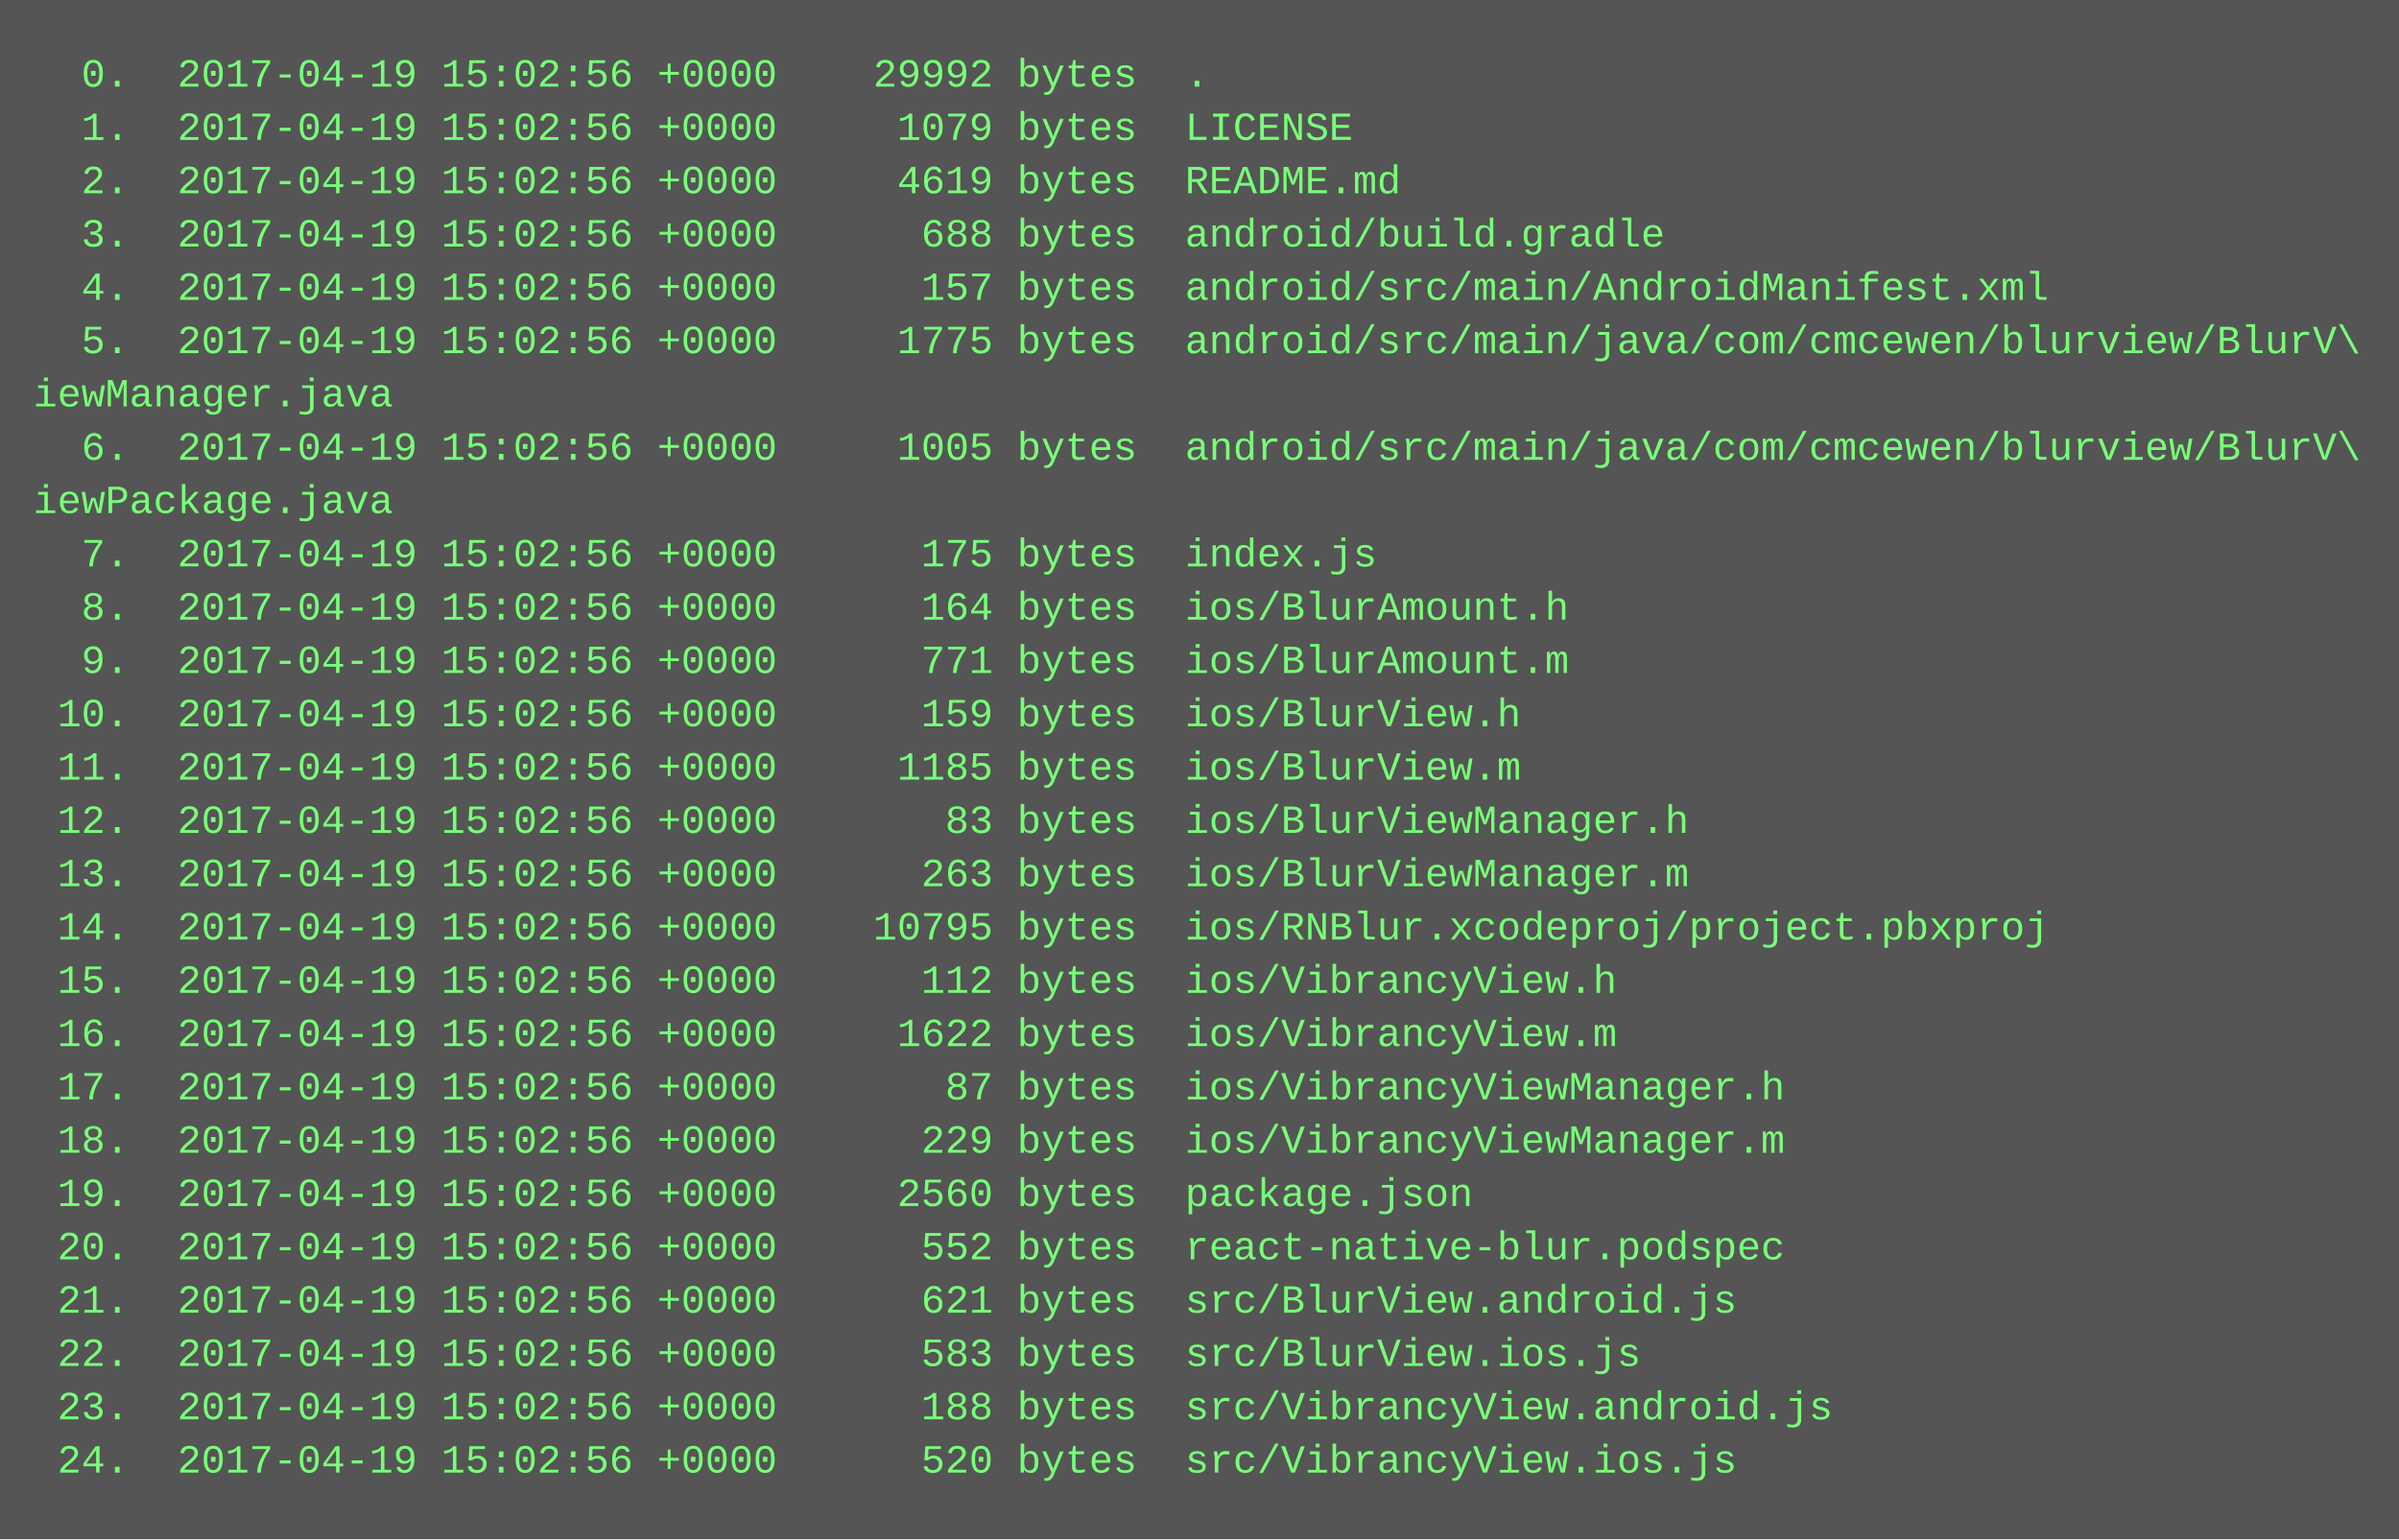
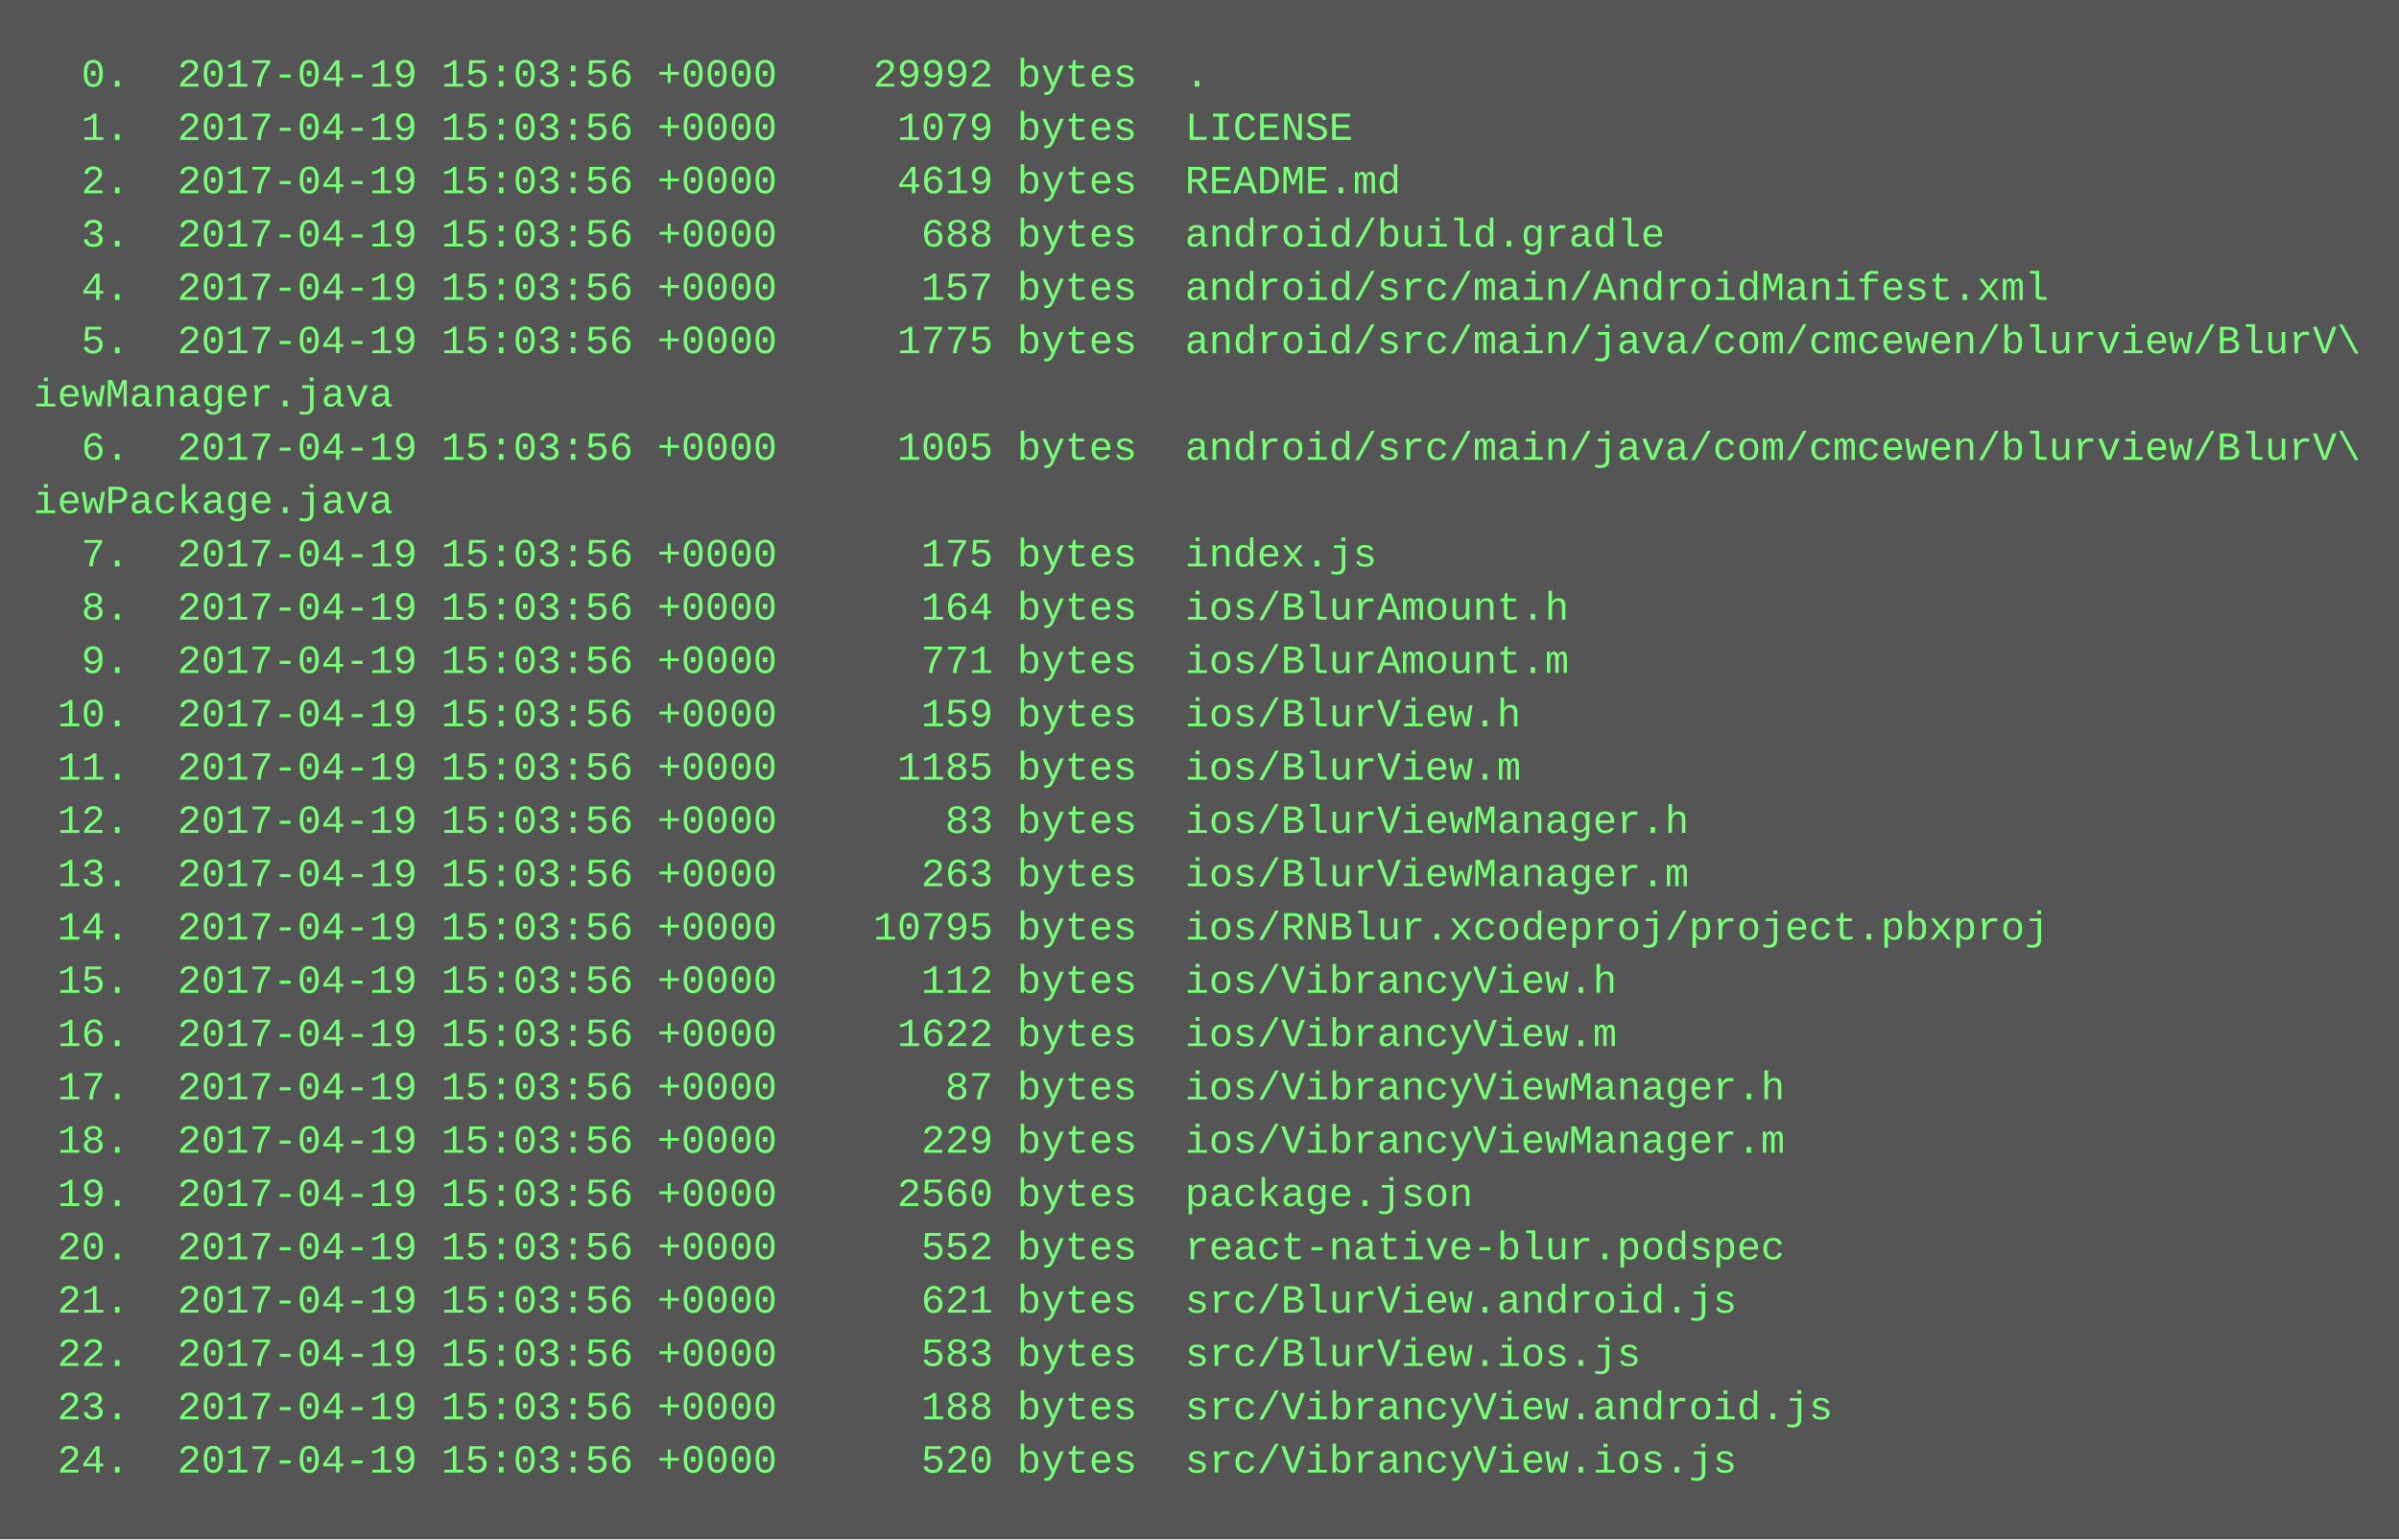
<svg xmlns="http://www.w3.org/2000/svg" height="462" width="720">
  <rect height="462" fill="#555" width="720" />
  <text fill="#7f7" font-family="Courier New" font-size="12" xml:space="preserve">
-     <tspan x="10" y="26">  0.  2017-04-19 15:02:56 +0000    29992 bytes  .</tspan>
-     <tspan x="10" y="42">  1.  2017-04-19 15:02:56 +0000     1079 bytes  LICENSE</tspan>
-     <tspan x="10" y="58">  2.  2017-04-19 15:02:56 +0000     4619 bytes  README.md</tspan>
-     <tspan x="10" y="74">  3.  2017-04-19 15:02:56 +0000      688 bytes  android/build.gradle</tspan>
-     <tspan x="10" y="90">  4.  2017-04-19 15:02:56 +0000      157 bytes  android/src/main/AndroidManifest.xml</tspan>
-     <tspan x="10" y="106">  5.  2017-04-19 15:02:56 +0000     1775 bytes  android/src/main/java/com/cmcewen/blurview/BlurV\</tspan>
+     <tspan x="10" y="26">  0.  2017-04-19 15:03:56 +0000    29992 bytes  .</tspan>
+     <tspan x="10" y="42">  1.  2017-04-19 15:03:56 +0000     1079 bytes  LICENSE</tspan>
+     <tspan x="10" y="58">  2.  2017-04-19 15:03:56 +0000     4619 bytes  README.md</tspan>
+     <tspan x="10" y="74">  3.  2017-04-19 15:03:56 +0000      688 bytes  android/build.gradle</tspan>
+     <tspan x="10" y="90">  4.  2017-04-19 15:03:56 +0000      157 bytes  android/src/main/AndroidManifest.xml</tspan>
+     <tspan x="10" y="106">  5.  2017-04-19 15:03:56 +0000     1775 bytes  android/src/main/java/com/cmcewen/blurview/BlurV\</tspan>
    <tspan x="10" y="122">iewManager.java</tspan>
-     <tspan x="10" y="138">  6.  2017-04-19 15:02:56 +0000     1005 bytes  android/src/main/java/com/cmcewen/blurview/BlurV\</tspan>
+     <tspan x="10" y="138">  6.  2017-04-19 15:03:56 +0000     1005 bytes  android/src/main/java/com/cmcewen/blurview/BlurV\</tspan>
    <tspan x="10" y="154">iewPackage.java</tspan>
-     <tspan x="10" y="170">  7.  2017-04-19 15:02:56 +0000      175 bytes  index.js</tspan>
-     <tspan x="10" y="186">  8.  2017-04-19 15:02:56 +0000      164 bytes  ios/BlurAmount.h</tspan>
-     <tspan x="10" y="202">  9.  2017-04-19 15:02:56 +0000      771 bytes  ios/BlurAmount.m</tspan>
-     <tspan x="10" y="218"> 10.  2017-04-19 15:02:56 +0000      159 bytes  ios/BlurView.h</tspan>
-     <tspan x="10" y="234"> 11.  2017-04-19 15:02:56 +0000     1185 bytes  ios/BlurView.m</tspan>
-     <tspan x="10" y="250"> 12.  2017-04-19 15:02:56 +0000       83 bytes  ios/BlurViewManager.h</tspan>
-     <tspan x="10" y="266"> 13.  2017-04-19 15:02:56 +0000      263 bytes  ios/BlurViewManager.m</tspan>
-     <tspan x="10" y="282"> 14.  2017-04-19 15:02:56 +0000    10795 bytes  ios/RNBlur.xcodeproj/project.pbxproj</tspan>
-     <tspan x="10" y="298"> 15.  2017-04-19 15:02:56 +0000      112 bytes  ios/VibrancyView.h</tspan>
-     <tspan x="10" y="314"> 16.  2017-04-19 15:02:56 +0000     1622 bytes  ios/VibrancyView.m</tspan>
-     <tspan x="10" y="330"> 17.  2017-04-19 15:02:56 +0000       87 bytes  ios/VibrancyViewManager.h</tspan>
-     <tspan x="10" y="346"> 18.  2017-04-19 15:02:56 +0000      229 bytes  ios/VibrancyViewManager.m</tspan>
-     <tspan x="10" y="362"> 19.  2017-04-19 15:02:56 +0000     2560 bytes  package.json</tspan>
-     <tspan x="10" y="378"> 20.  2017-04-19 15:02:56 +0000      552 bytes  react-native-blur.podspec</tspan>
-     <tspan x="10" y="394"> 21.  2017-04-19 15:02:56 +0000      621 bytes  src/BlurView.android.js</tspan>
-     <tspan x="10" y="410"> 22.  2017-04-19 15:02:56 +0000      583 bytes  src/BlurView.ios.js</tspan>
-     <tspan x="10" y="426"> 23.  2017-04-19 15:02:56 +0000      188 bytes  src/VibrancyView.android.js</tspan>
-     <tspan x="10" y="442"> 24.  2017-04-19 15:02:56 +0000      520 bytes  src/VibrancyView.ios.js</tspan>
+     <tspan x="10" y="170">  7.  2017-04-19 15:03:56 +0000      175 bytes  index.js</tspan>
+     <tspan x="10" y="186">  8.  2017-04-19 15:03:56 +0000      164 bytes  ios/BlurAmount.h</tspan>
+     <tspan x="10" y="202">  9.  2017-04-19 15:03:56 +0000      771 bytes  ios/BlurAmount.m</tspan>
+     <tspan x="10" y="218"> 10.  2017-04-19 15:03:56 +0000      159 bytes  ios/BlurView.h</tspan>
+     <tspan x="10" y="234"> 11.  2017-04-19 15:03:56 +0000     1185 bytes  ios/BlurView.m</tspan>
+     <tspan x="10" y="250"> 12.  2017-04-19 15:03:56 +0000       83 bytes  ios/BlurViewManager.h</tspan>
+     <tspan x="10" y="266"> 13.  2017-04-19 15:03:56 +0000      263 bytes  ios/BlurViewManager.m</tspan>
+     <tspan x="10" y="282"> 14.  2017-04-19 15:03:56 +0000    10795 bytes  ios/RNBlur.xcodeproj/project.pbxproj</tspan>
+     <tspan x="10" y="298"> 15.  2017-04-19 15:03:56 +0000      112 bytes  ios/VibrancyView.h</tspan>
+     <tspan x="10" y="314"> 16.  2017-04-19 15:03:56 +0000     1622 bytes  ios/VibrancyView.m</tspan>
+     <tspan x="10" y="330"> 17.  2017-04-19 15:03:56 +0000       87 bytes  ios/VibrancyViewManager.h</tspan>
+     <tspan x="10" y="346"> 18.  2017-04-19 15:03:56 +0000      229 bytes  ios/VibrancyViewManager.m</tspan>
+     <tspan x="10" y="362"> 19.  2017-04-19 15:03:56 +0000     2560 bytes  package.json</tspan>
+     <tspan x="10" y="378"> 20.  2017-04-19 15:03:56 +0000      552 bytes  react-native-blur.podspec</tspan>
+     <tspan x="10" y="394"> 21.  2017-04-19 15:03:56 +0000      621 bytes  src/BlurView.android.js</tspan>
+     <tspan x="10" y="410"> 22.  2017-04-19 15:03:56 +0000      583 bytes  src/BlurView.ios.js</tspan>
+     <tspan x="10" y="426"> 23.  2017-04-19 15:03:56 +0000      188 bytes  src/VibrancyView.android.js</tspan>
+     <tspan x="10" y="442"> 24.  2017-04-19 15:03:56 +0000      520 bytes  src/VibrancyView.ios.js</tspan>
  </text>
</svg>
